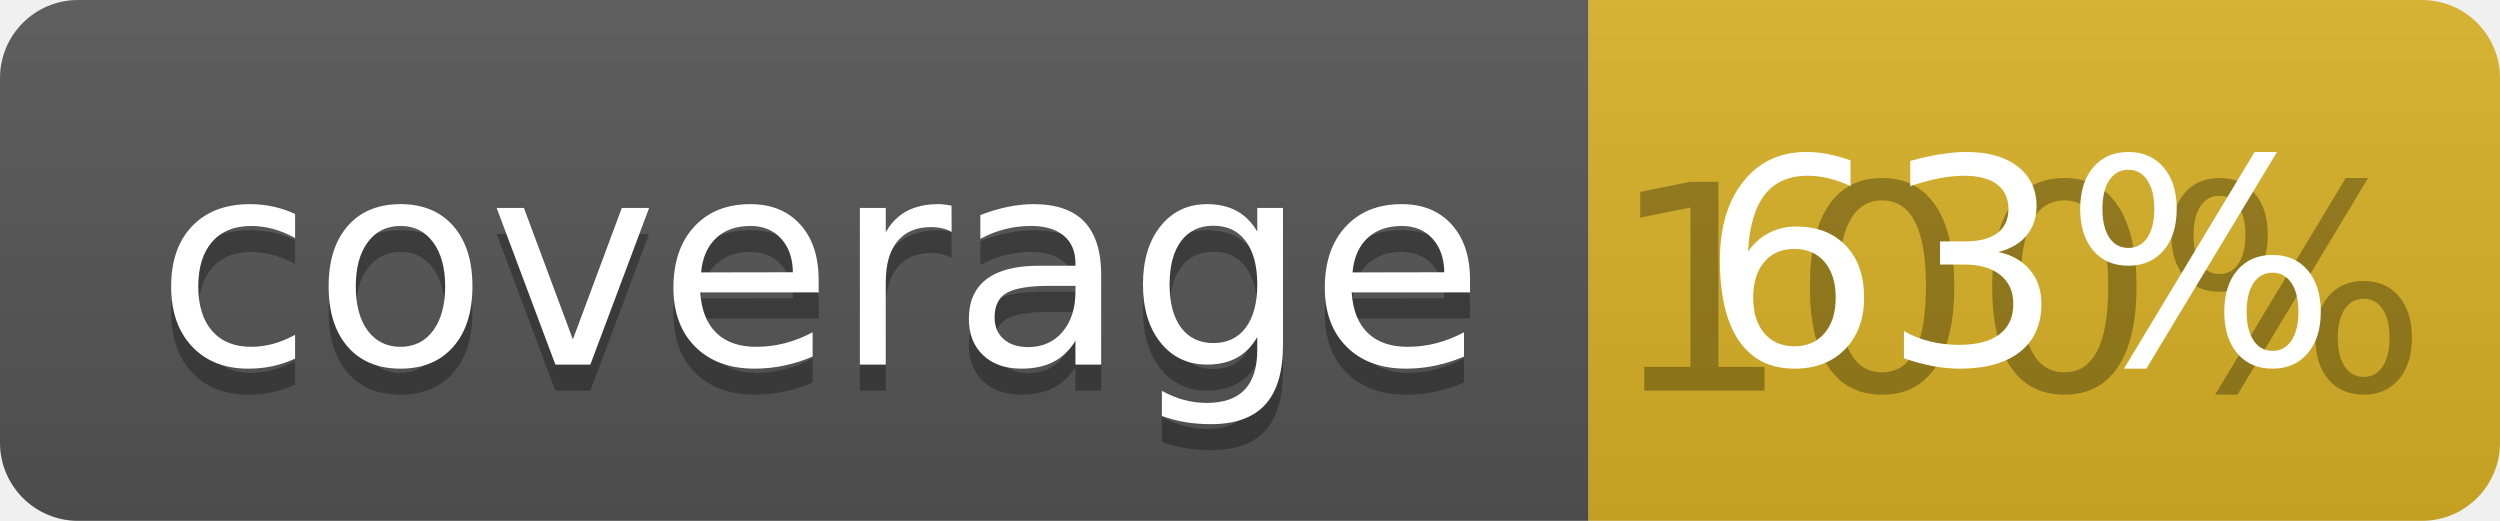
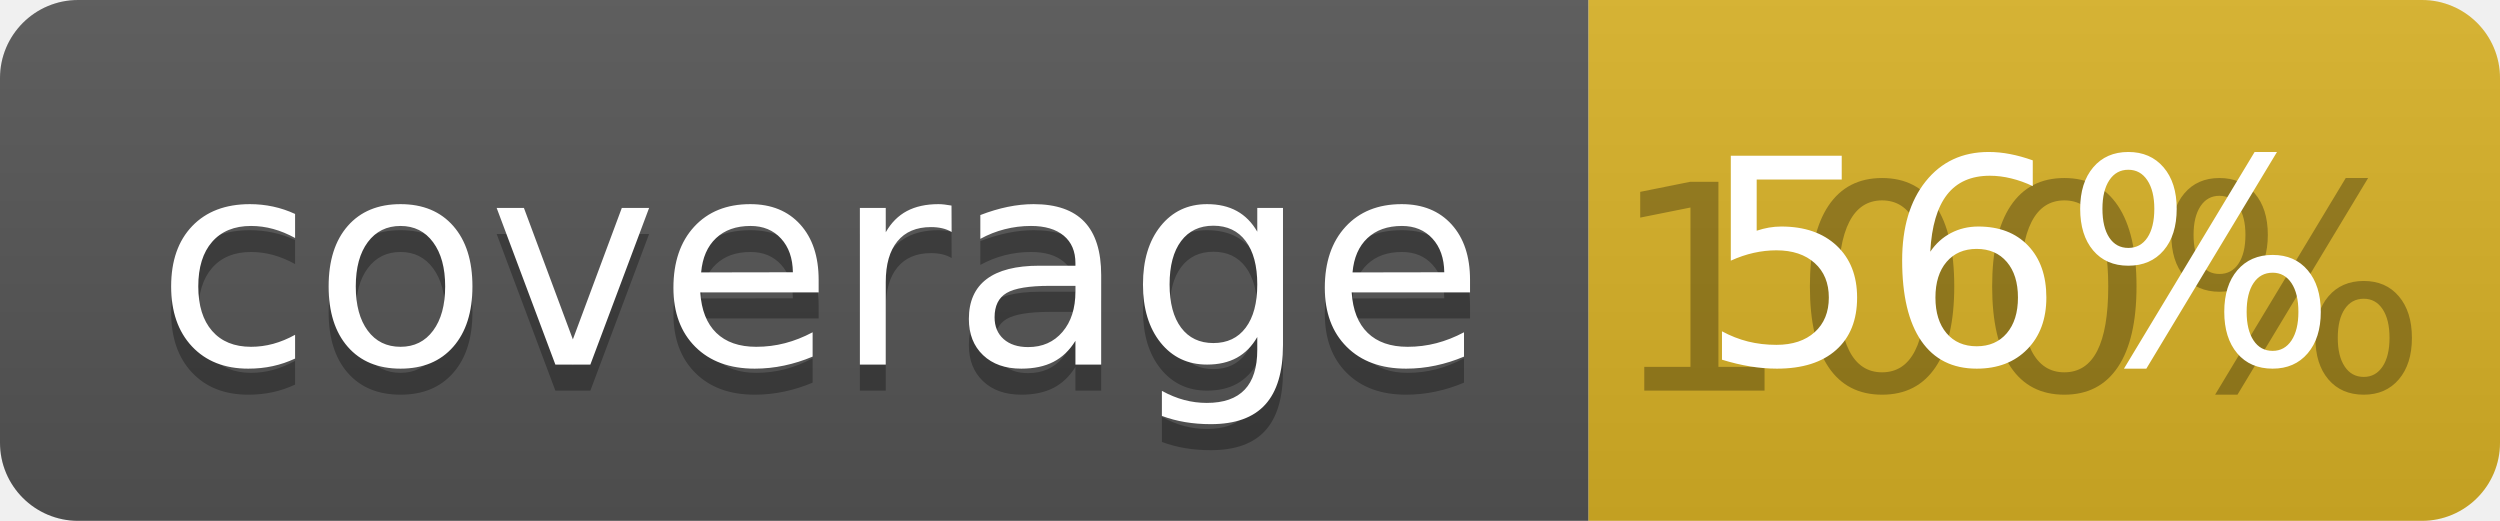
<svg xmlns="http://www.w3.org/2000/svg" width="96" height="20">
  <linearGradient id="b" x2="0" y2="100%">
    <stop offset="0" stop-color="#bbb" stop-opacity=".1" />
    <stop offset="1" stop-opacity=".1" />
  </linearGradient>
  <clipPath id="a">
    <rect width="96" height="20" rx="3" fill="#fff" />
  </clipPath>
  <g clip-path="url(#a)">
    <path fill="#555" d="M0 0h61v20H0z" />
    <path fill="#D9B226" d="M61 0h35v20H61z" />
    <path fill="url(#b)" d="M0 0h96v20H0z" />
  </g>
  <g fill="#fff" text-anchor="middle" font-family="DejaVu Sans,Verdana,Geneva,sans-serif" font-size="110">
    <text x="315" y="150" fill="#010101" fill-opacity=".3" transform="scale(.1)" textLength="510">coverage</text>
    <text x="315" y="140" transform="scale(.1)" textLength="510">coverage</text>
    <text x="775" y="150" fill="#010101" fill-opacity=".3" transform="scale(.1)" textLength="250">100%</text>
-     <text x="775" y="140" transform="scale(.1)" textLength="250">63%</text>
+     <text x="775" y="140" transform="scale(.1)" textLength="250">56%</text>
  </g>
</svg>
